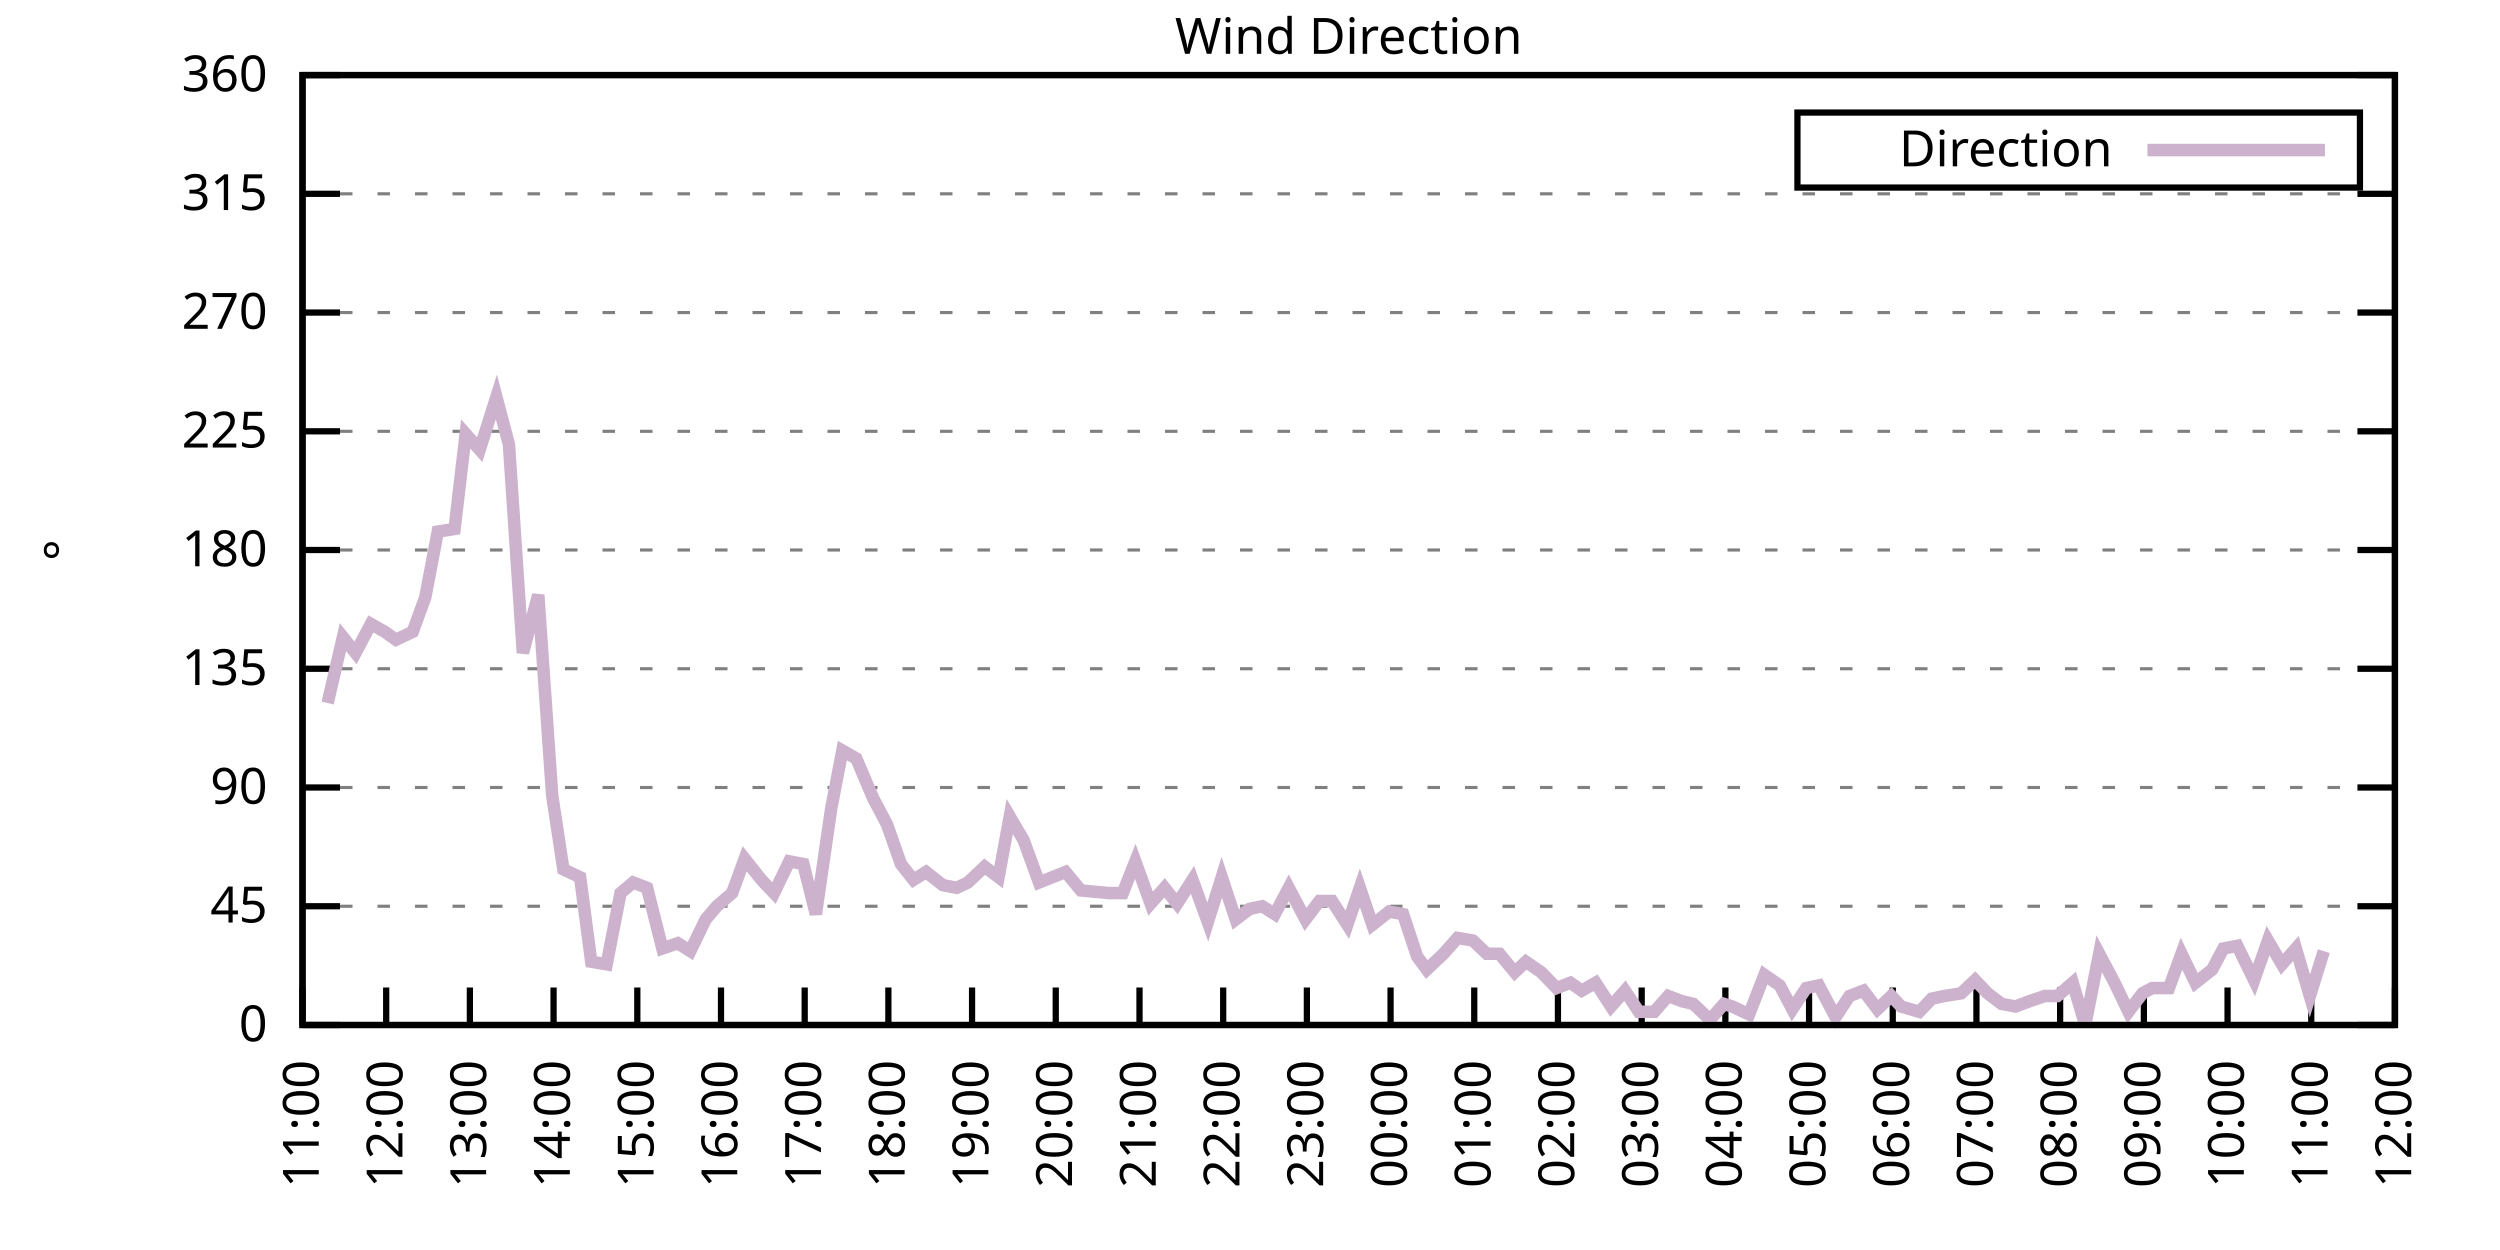
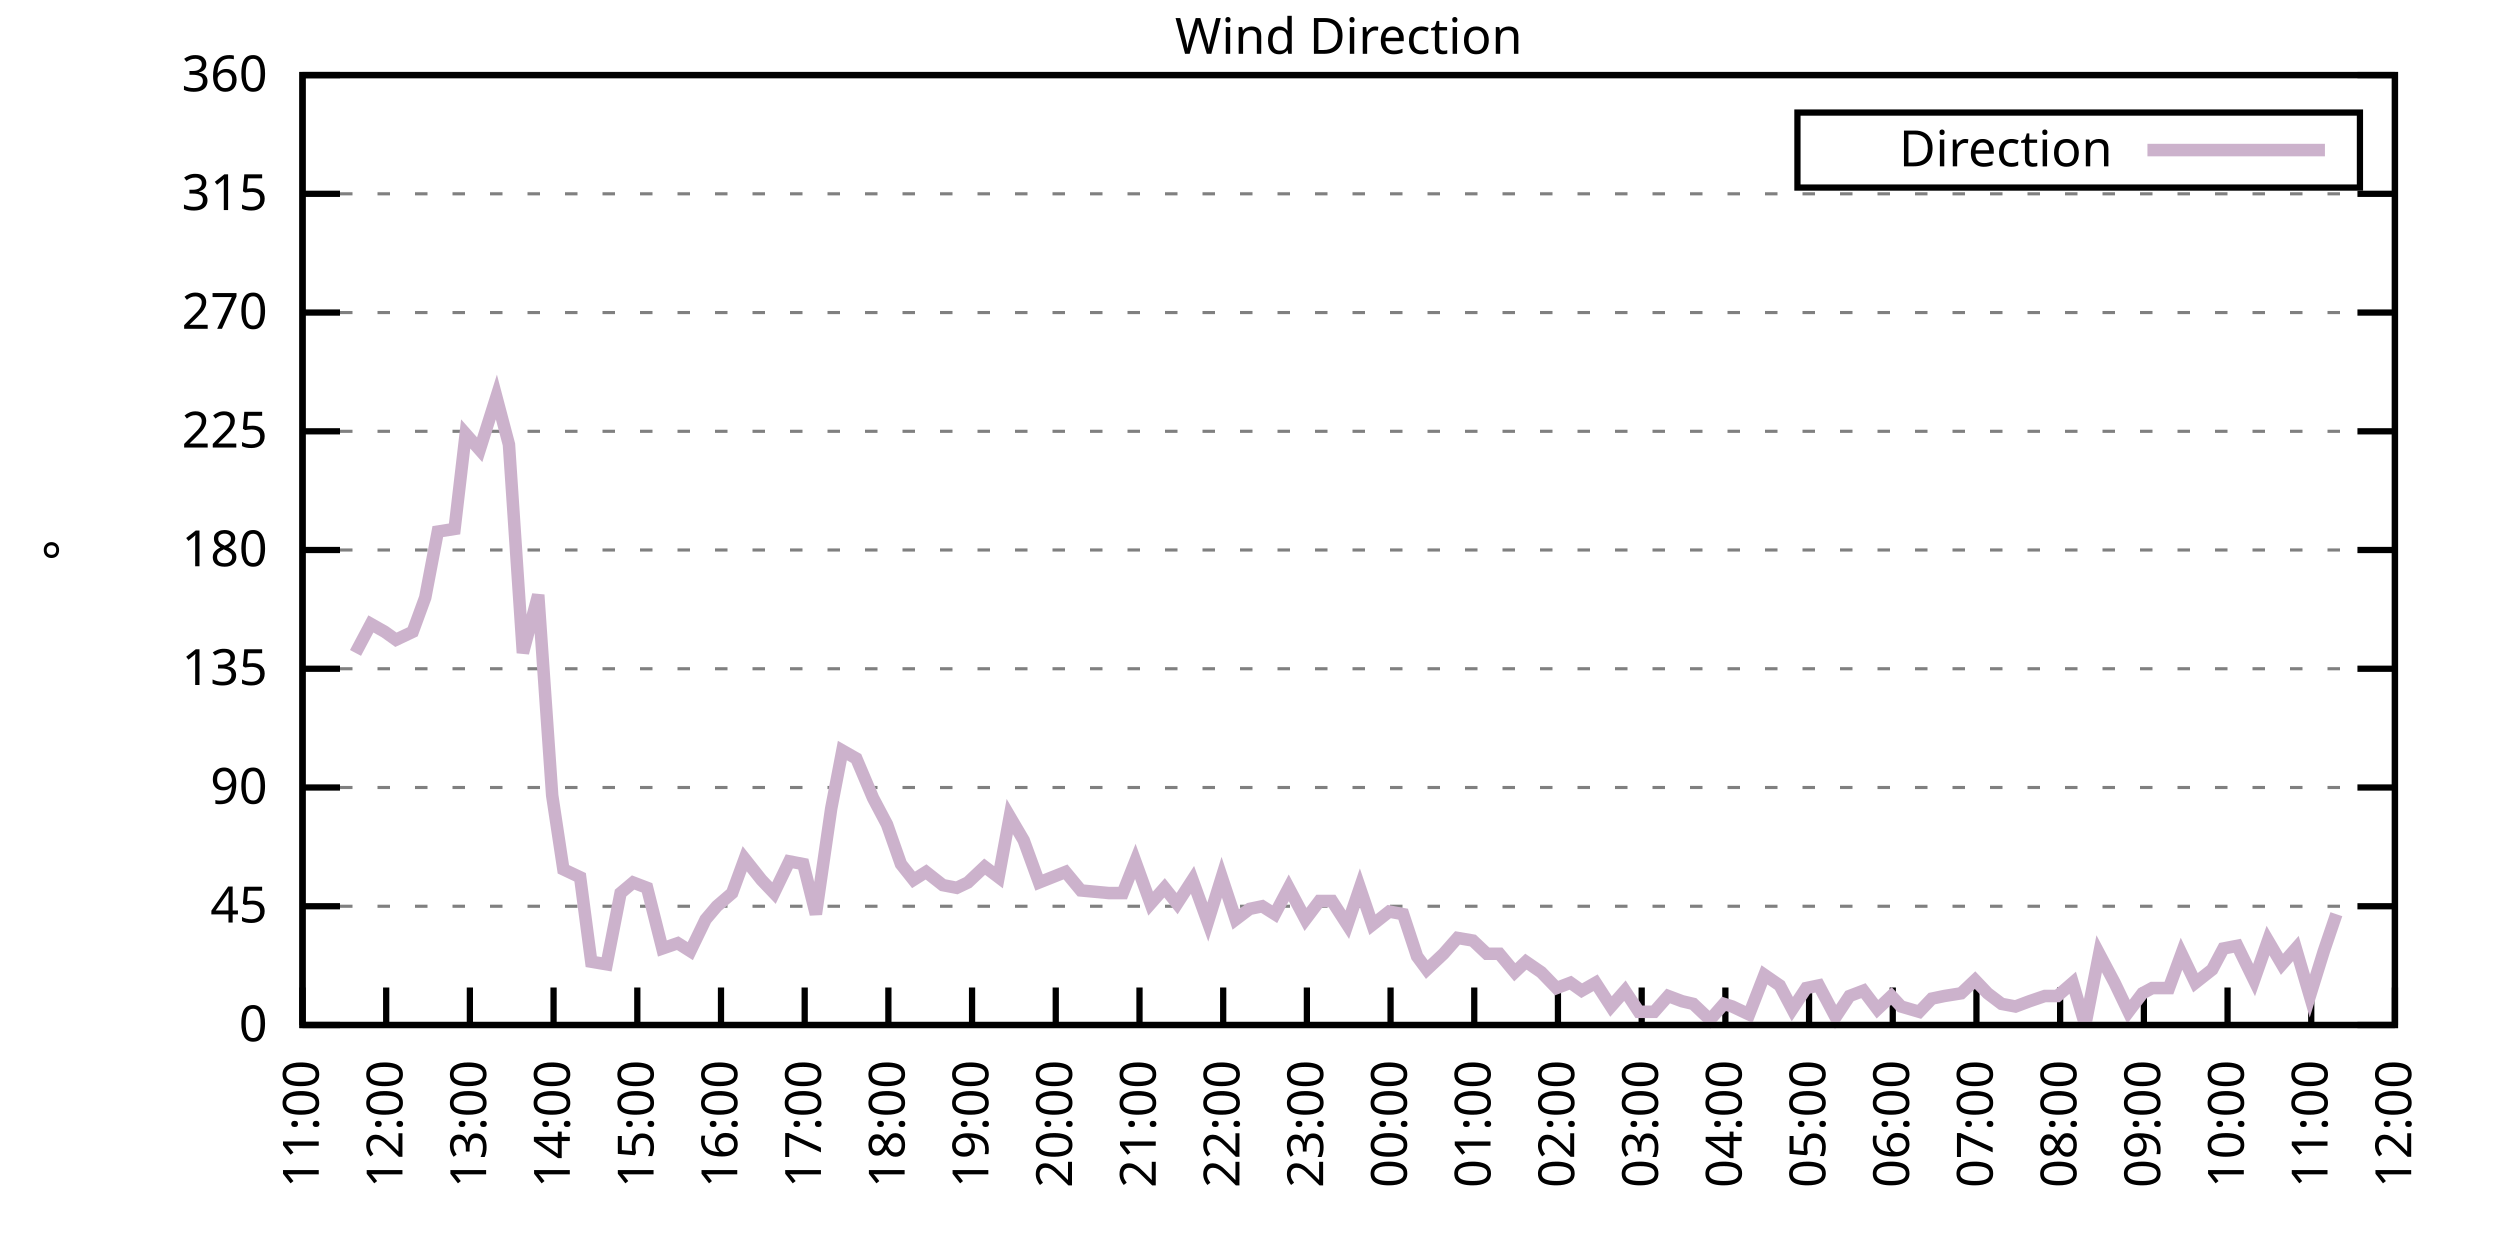
<svg xmlns="http://www.w3.org/2000/svg" xmlns:xlink="http://www.w3.org/1999/xlink" width="400" height="200" viewBox="0 0 400 200">
  <g id="gnuplot_canvas">
    <rect x="0" y="0" width="400" height="200" fill="none" />
    <defs>
      <circle id="gpDot" r="0.5" stroke-width="0.5" stroke="currentColor" />
      <path id="gpPt0" stroke-width="0.333" stroke="currentColor" d="M-1,0 h2 M0,-1 v2" />
      <path id="gpPt1" stroke-width="0.333" stroke="currentColor" d="M-1,-1 L1,1 M1,-1 L-1,1" />
      <path id="gpPt2" stroke-width="0.333" stroke="currentColor" d="M-1,0 L1,0 M0,-1 L0,1 M-1,-1 L1,1 M-1,1 L1,-1" />
      <rect id="gpPt3" stroke-width="0.333" stroke="currentColor" x="-1" y="-1" width="2" height="2" />
      <rect id="gpPt4" stroke-width="0.333" stroke="currentColor" fill="currentColor" x="-1" y="-1" width="2" height="2" />
      <circle id="gpPt5" stroke-width="0.333" stroke="currentColor" cx="0" cy="0" r="1" />
      <use xlink:href="#gpPt5" id="gpPt6" fill="currentColor" stroke="none" />
      <path id="gpPt7" stroke-width="0.333" stroke="currentColor" d="M0,-1.33 L-1.33,0.67 L1.33,0.67 z" />
      <use xlink:href="#gpPt7" id="gpPt8" fill="currentColor" stroke="none" />
      <use xlink:href="#gpPt7" id="gpPt9" stroke="currentColor" transform="rotate(180)" />
      <use xlink:href="#gpPt9" id="gpPt10" fill="currentColor" stroke="none" />
      <use xlink:href="#gpPt3" id="gpPt11" stroke="currentColor" transform="rotate(45)" />
      <use xlink:href="#gpPt11" id="gpPt12" fill="currentColor" stroke="none" />
      <path id="gpPt13" stroke-width="0.333" stroke="currentColor" d="M0,1.330 L1.265,0.411 L0.782,-1.067 L-0.782,-1.076 L-1.265,0.411 z" />
      <use xlink:href="#gpPt13" id="gpPt14" fill="currentColor" stroke="none" />
      <filter id="textbox" filterUnits="objectBoundingBox" x="0" y="0" height="1" width="1">
        <feFlood flood-color="white" flood-opacity="1" result="bgnd" />
        <feComposite in="SourceGraphic" in2="bgnd" operator="atop" />
      </filter>
      <filter id="greybox" filterUnits="objectBoundingBox" x="0" y="0" height="1" width="1">
        <feFlood flood-color="lightgrey" flood-opacity="1" result="grey" />
        <feComposite in="SourceGraphic" in2="grey" operator="atop" />
      </filter>
    </defs>
    <g fill="none" color="white" stroke="currentColor" stroke-width="1.00" stroke-linecap="butt" stroke-linejoin="miter">
</g>
    <g fill="none" color="black" stroke="currentColor" stroke-width="1.00" stroke-linecap="butt" stroke-linejoin="miter">
      <g stroke="none" shape-rendering="crispEdges">
        <polygon fill="rgb(255, 255, 255)" points="48.40,164.00 383.18,164.00 383.18,12.02 48.40,12.02 " />
      </g>
    </g>
    <g fill="none" color="black" stroke="currentColor" stroke-width="1.00" stroke-linecap="butt" stroke-linejoin="miter">
</g>
    <g fill="none" color="black" stroke="black" stroke-width="0.50" stroke-linecap="butt" stroke-linejoin="miter">
</g>
    <g fill="none" color="gray" stroke="currentColor" stroke-width="0.50" stroke-linecap="butt" stroke-linejoin="miter">
      <path stroke="gray" stroke-dasharray="2,4" class="gridline" d="M48.40,164.00 L383.19,164.00  " />
    </g>
    <g fill="none" color="gray" stroke="gray" stroke-width="1.00" stroke-linecap="butt" stroke-linejoin="miter">
</g>
    <g fill="none" color="black" stroke="currentColor" stroke-width="1.00" stroke-linecap="butt" stroke-linejoin="miter">
      <path stroke="black" d="M48.40,164.00 L54.40,164.00 M383.19,164.00 L377.19,164.00  " />
      <g transform="translate(42.80,166.60)" stroke="none" fill="black" font-family="Sans" font-size="8.00" text-anchor="end">
        <text>
          <tspan font-family="Sans"> 0</tspan>
        </text>
      </g>
    </g>
    <g fill="none" color="black" stroke="currentColor" stroke-width="1.00" stroke-linecap="butt" stroke-linejoin="miter">
</g>
    <g fill="none" color="black" stroke="black" stroke-width="0.50" stroke-linecap="butt" stroke-linejoin="miter">
</g>
    <g fill="none" color="gray" stroke="currentColor" stroke-width="0.50" stroke-linecap="butt" stroke-linejoin="miter">
      <path stroke="gray" stroke-dasharray="2,4" class="gridline" d="M48.40,145.00 L383.19,145.00  " />
    </g>
    <g fill="none" color="gray" stroke="gray" stroke-width="1.00" stroke-linecap="butt" stroke-linejoin="miter">
</g>
    <g fill="none" color="black" stroke="currentColor" stroke-width="1.00" stroke-linecap="butt" stroke-linejoin="miter">
      <path stroke="black" d="M48.40,145.00 L54.40,145.00 M383.19,145.00 L377.19,145.00  " />
      <g transform="translate(42.80,147.60)" stroke="none" fill="black" font-family="Sans" font-size="8.00" text-anchor="end">
        <text>
          <tspan font-family="Sans"> 45</tspan>
        </text>
      </g>
    </g>
    <g fill="none" color="black" stroke="currentColor" stroke-width="1.00" stroke-linecap="butt" stroke-linejoin="miter">
</g>
    <g fill="none" color="black" stroke="black" stroke-width="0.50" stroke-linecap="butt" stroke-linejoin="miter">
</g>
    <g fill="none" color="gray" stroke="currentColor" stroke-width="0.50" stroke-linecap="butt" stroke-linejoin="miter">
      <path stroke="gray" stroke-dasharray="2,4" class="gridline" d="M48.40,126.00 L383.19,126.00  " />
    </g>
    <g fill="none" color="gray" stroke="gray" stroke-width="1.00" stroke-linecap="butt" stroke-linejoin="miter">
</g>
    <g fill="none" color="black" stroke="currentColor" stroke-width="1.00" stroke-linecap="butt" stroke-linejoin="miter">
      <path stroke="black" d="M48.40,126.00 L54.40,126.00 M383.19,126.00 L377.19,126.00  " />
      <g transform="translate(42.80,128.60)" stroke="none" fill="black" font-family="Sans" font-size="8.00" text-anchor="end">
        <text>
          <tspan font-family="Sans"> 90</tspan>
        </text>
      </g>
    </g>
    <g fill="none" color="black" stroke="currentColor" stroke-width="1.00" stroke-linecap="butt" stroke-linejoin="miter">
</g>
    <g fill="none" color="black" stroke="black" stroke-width="0.50" stroke-linecap="butt" stroke-linejoin="miter">
</g>
    <g fill="none" color="gray" stroke="currentColor" stroke-width="0.50" stroke-linecap="butt" stroke-linejoin="miter">
      <path stroke="gray" stroke-dasharray="2,4" class="gridline" d="M48.40,107.00 L383.19,107.00  " />
    </g>
    <g fill="none" color="gray" stroke="gray" stroke-width="1.00" stroke-linecap="butt" stroke-linejoin="miter">
</g>
    <g fill="none" color="black" stroke="currentColor" stroke-width="1.00" stroke-linecap="butt" stroke-linejoin="miter">
      <path stroke="black" d="M48.40,107.00 L54.40,107.00 M383.19,107.00 L377.19,107.00  " />
      <g transform="translate(42.80,109.60)" stroke="none" fill="black" font-family="Sans" font-size="8.00" text-anchor="end">
        <text>
          <tspan font-family="Sans"> 135</tspan>
        </text>
      </g>
    </g>
    <g fill="none" color="black" stroke="currentColor" stroke-width="1.00" stroke-linecap="butt" stroke-linejoin="miter">
</g>
    <g fill="none" color="black" stroke="black" stroke-width="0.50" stroke-linecap="butt" stroke-linejoin="miter">
</g>
    <g fill="none" color="gray" stroke="currentColor" stroke-width="0.50" stroke-linecap="butt" stroke-linejoin="miter">
      <path stroke="gray" stroke-dasharray="2,4" class="gridline" d="M48.40,88.00 L383.19,88.00  " />
    </g>
    <g fill="none" color="gray" stroke="gray" stroke-width="1.00" stroke-linecap="butt" stroke-linejoin="miter">
</g>
    <g fill="none" color="black" stroke="currentColor" stroke-width="1.00" stroke-linecap="butt" stroke-linejoin="miter">
      <path stroke="black" d="M48.40,88.00 L54.40,88.00 M383.19,88.00 L377.19,88.00  " />
      <g transform="translate(42.80,90.60)" stroke="none" fill="black" font-family="Sans" font-size="8.00" text-anchor="end">
        <text>
          <tspan font-family="Sans"> 180</tspan>
        </text>
      </g>
    </g>
    <g fill="none" color="black" stroke="currentColor" stroke-width="1.00" stroke-linecap="butt" stroke-linejoin="miter">
</g>
    <g fill="none" color="black" stroke="black" stroke-width="0.50" stroke-linecap="butt" stroke-linejoin="miter">
</g>
    <g fill="none" color="gray" stroke="currentColor" stroke-width="0.50" stroke-linecap="butt" stroke-linejoin="miter">
      <path stroke="gray" stroke-dasharray="2,4" class="gridline" d="M48.40,69.01 L383.19,69.01  " />
    </g>
    <g fill="none" color="gray" stroke="gray" stroke-width="1.00" stroke-linecap="butt" stroke-linejoin="miter">
</g>
    <g fill="none" color="black" stroke="currentColor" stroke-width="1.00" stroke-linecap="butt" stroke-linejoin="miter">
      <path stroke="black" d="M48.40,69.01 L54.40,69.01 M383.19,69.01 L377.19,69.01  " />
      <g transform="translate(42.80,71.61)" stroke="none" fill="black" font-family="Sans" font-size="8.00" text-anchor="end">
        <text>
          <tspan font-family="Sans"> 225</tspan>
        </text>
      </g>
    </g>
    <g fill="none" color="black" stroke="currentColor" stroke-width="1.00" stroke-linecap="butt" stroke-linejoin="miter">
</g>
    <g fill="none" color="black" stroke="black" stroke-width="0.50" stroke-linecap="butt" stroke-linejoin="miter">
</g>
    <g fill="none" color="gray" stroke="currentColor" stroke-width="0.50" stroke-linecap="butt" stroke-linejoin="miter">
      <path stroke="gray" stroke-dasharray="2,4" class="gridline" d="M48.40,50.01 L383.19,50.01  " />
    </g>
    <g fill="none" color="gray" stroke="gray" stroke-width="1.00" stroke-linecap="butt" stroke-linejoin="miter">
</g>
    <g fill="none" color="black" stroke="currentColor" stroke-width="1.00" stroke-linecap="butt" stroke-linejoin="miter">
      <path stroke="black" d="M48.40,50.01 L54.40,50.01 M383.19,50.01 L377.19,50.01  " />
      <g transform="translate(42.80,52.61)" stroke="none" fill="black" font-family="Sans" font-size="8.00" text-anchor="end">
        <text>
          <tspan font-family="Sans"> 270</tspan>
        </text>
      </g>
    </g>
    <g fill="none" color="black" stroke="currentColor" stroke-width="1.00" stroke-linecap="butt" stroke-linejoin="miter">
</g>
    <g fill="none" color="black" stroke="black" stroke-width="0.50" stroke-linecap="butt" stroke-linejoin="miter">
</g>
    <g fill="none" color="gray" stroke="currentColor" stroke-width="0.50" stroke-linecap="butt" stroke-linejoin="miter">
      <path stroke="gray" stroke-dasharray="2,4" class="gridline" d="M48.40,31.01 L383.19,31.01  " />
    </g>
    <g fill="none" color="gray" stroke="gray" stroke-width="1.00" stroke-linecap="butt" stroke-linejoin="miter">
</g>
    <g fill="none" color="black" stroke="currentColor" stroke-width="1.00" stroke-linecap="butt" stroke-linejoin="miter">
      <path stroke="black" d="M48.40,31.01 L54.40,31.01 M383.19,31.01 L377.19,31.01  " />
      <g transform="translate(42.80,33.61)" stroke="none" fill="black" font-family="Sans" font-size="8.00" text-anchor="end">
        <text>
          <tspan font-family="Sans"> 315</tspan>
        </text>
      </g>
    </g>
    <g fill="none" color="black" stroke="currentColor" stroke-width="1.00" stroke-linecap="butt" stroke-linejoin="miter">
</g>
    <g fill="none" color="black" stroke="black" stroke-width="0.50" stroke-linecap="butt" stroke-linejoin="miter">
</g>
    <g fill="none" color="gray" stroke="currentColor" stroke-width="0.50" stroke-linecap="butt" stroke-linejoin="miter">
      <path stroke="gray" stroke-dasharray="2,4" class="gridline" d="M48.40,12.01 L383.19,12.01  " />
    </g>
    <g fill="none" color="gray" stroke="gray" stroke-width="1.00" stroke-linecap="butt" stroke-linejoin="miter">
</g>
    <g fill="none" color="black" stroke="currentColor" stroke-width="1.00" stroke-linecap="butt" stroke-linejoin="miter">
      <path stroke="black" d="M48.40,12.01 L54.40,12.01 M383.19,12.01 L377.19,12.01  " />
      <g transform="translate(42.80,14.61)" stroke="none" fill="black" font-family="Sans" font-size="8.00" text-anchor="end">
        <text>
          <tspan font-family="Sans"> 360</tspan>
        </text>
      </g>
    </g>
    <g fill="none" color="black" stroke="currentColor" stroke-width="1.00" stroke-linecap="butt" stroke-linejoin="miter">
      <path stroke="black" d="M48.40,164.00 L48.40,158.00  " />
      <g transform="translate(51.00,169.60) rotate(270.00)" stroke="none" fill="black" font-family="Sans" font-size="8.00" text-anchor="end">
        <text>
          <tspan font-family="Sans">11:00</tspan>
        </text>
      </g>
    </g>
    <g fill="none" color="black" stroke="currentColor" stroke-width="1.00" stroke-linecap="butt" stroke-linejoin="miter">
      <path stroke="black" d="M61.79,164.00 L61.79,158.00  " />
      <g transform="translate(64.39,169.60) rotate(270.00)" stroke="none" fill="black" font-family="Sans" font-size="8.00" text-anchor="end">
        <text>
          <tspan font-family="Sans">12:00</tspan>
        </text>
      </g>
    </g>
    <g fill="none" color="black" stroke="currentColor" stroke-width="1.00" stroke-linecap="butt" stroke-linejoin="miter">
      <path stroke="black" d="M75.18,164.00 L75.18,158.00  " />
      <g transform="translate(77.78,169.60) rotate(270.00)" stroke="none" fill="black" font-family="Sans" font-size="8.00" text-anchor="end">
        <text>
          <tspan font-family="Sans">13:00</tspan>
        </text>
      </g>
    </g>
    <g fill="none" color="black" stroke="currentColor" stroke-width="1.00" stroke-linecap="butt" stroke-linejoin="miter">
      <path stroke="black" d="M88.57,164.00 L88.57,158.00  " />
      <g transform="translate(91.17,169.60) rotate(270.00)" stroke="none" fill="black" font-family="Sans" font-size="8.00" text-anchor="end">
        <text>
          <tspan font-family="Sans">14:00</tspan>
        </text>
      </g>
    </g>
    <g fill="none" color="black" stroke="currentColor" stroke-width="1.00" stroke-linecap="butt" stroke-linejoin="miter">
      <path stroke="black" d="M101.97,164.00 L101.97,158.00  " />
      <g transform="translate(104.57,169.60) rotate(270.00)" stroke="none" fill="black" font-family="Sans" font-size="8.00" text-anchor="end">
        <text>
          <tspan font-family="Sans">15:00</tspan>
        </text>
      </g>
    </g>
    <g fill="none" color="black" stroke="currentColor" stroke-width="1.00" stroke-linecap="butt" stroke-linejoin="miter">
      <path stroke="black" d="M115.36,164.00 L115.36,158.00  " />
      <g transform="translate(117.96,169.60) rotate(270.00)" stroke="none" fill="black" font-family="Sans" font-size="8.00" text-anchor="end">
        <text>
          <tspan font-family="Sans">16:00</tspan>
        </text>
      </g>
    </g>
    <g fill="none" color="black" stroke="currentColor" stroke-width="1.00" stroke-linecap="butt" stroke-linejoin="miter">
      <path stroke="black" d="M128.75,164.00 L128.75,158.00  " />
      <g transform="translate(131.35,169.60) rotate(270.00)" stroke="none" fill="black" font-family="Sans" font-size="8.00" text-anchor="end">
        <text>
          <tspan font-family="Sans">17:00</tspan>
        </text>
      </g>
    </g>
    <g fill="none" color="black" stroke="currentColor" stroke-width="1.00" stroke-linecap="butt" stroke-linejoin="miter">
      <path stroke="black" d="M142.14,164.00 L142.14,158.00  " />
      <g transform="translate(144.74,169.60) rotate(270.00)" stroke="none" fill="black" font-family="Sans" font-size="8.00" text-anchor="end">
        <text>
          <tspan font-family="Sans">18:00</tspan>
        </text>
      </g>
    </g>
    <g fill="none" color="black" stroke="currentColor" stroke-width="1.00" stroke-linecap="butt" stroke-linejoin="miter">
      <path stroke="black" d="M155.53,164.00 L155.53,158.00  " />
      <g transform="translate(158.13,169.60) rotate(270.00)" stroke="none" fill="black" font-family="Sans" font-size="8.00" text-anchor="end">
        <text>
          <tspan font-family="Sans">19:00</tspan>
        </text>
      </g>
    </g>
    <g fill="none" color="black" stroke="currentColor" stroke-width="1.00" stroke-linecap="butt" stroke-linejoin="miter">
      <path stroke="black" d="M168.92,164.00 L168.92,158.00  " />
      <g transform="translate(171.52,169.60) rotate(270.00)" stroke="none" fill="black" font-family="Sans" font-size="8.00" text-anchor="end">
        <text>
          <tspan font-family="Sans">20:00</tspan>
        </text>
      </g>
    </g>
    <g fill="none" color="black" stroke="currentColor" stroke-width="1.00" stroke-linecap="butt" stroke-linejoin="miter">
      <path stroke="black" d="M182.32,164.00 L182.32,158.00  " />
      <g transform="translate(184.92,169.60) rotate(270.00)" stroke="none" fill="black" font-family="Sans" font-size="8.00" text-anchor="end">
        <text>
          <tspan font-family="Sans">21:00</tspan>
        </text>
      </g>
    </g>
    <g fill="none" color="black" stroke="currentColor" stroke-width="1.00" stroke-linecap="butt" stroke-linejoin="miter">
      <path stroke="black" d="M195.71,164.00 L195.71,158.00  " />
      <g transform="translate(198.31,169.60) rotate(270.00)" stroke="none" fill="black" font-family="Sans" font-size="8.00" text-anchor="end">
        <text>
          <tspan font-family="Sans">22:00</tspan>
        </text>
      </g>
    </g>
    <g fill="none" color="black" stroke="currentColor" stroke-width="1.00" stroke-linecap="butt" stroke-linejoin="miter">
      <path stroke="black" d="M209.10,164.00 L209.10,158.00  " />
      <g transform="translate(211.70,169.60) rotate(270.00)" stroke="none" fill="black" font-family="Sans" font-size="8.00" text-anchor="end">
        <text>
          <tspan font-family="Sans">23:00</tspan>
        </text>
      </g>
    </g>
    <g fill="none" color="black" stroke="currentColor" stroke-width="1.00" stroke-linecap="butt" stroke-linejoin="miter">
      <path stroke="black" d="M222.49,164.00 L222.49,158.00  " />
      <g transform="translate(225.09,169.60) rotate(270.00)" stroke="none" fill="black" font-family="Sans" font-size="8.00" text-anchor="end">
        <text>
          <tspan font-family="Sans">00:00</tspan>
        </text>
      </g>
    </g>
    <g fill="none" color="black" stroke="currentColor" stroke-width="1.00" stroke-linecap="butt" stroke-linejoin="miter">
      <path stroke="black" d="M235.88,164.00 L235.88,158.00  " />
      <g transform="translate(238.48,169.60) rotate(270.00)" stroke="none" fill="black" font-family="Sans" font-size="8.00" text-anchor="end">
        <text>
          <tspan font-family="Sans">01:00</tspan>
        </text>
      </g>
    </g>
    <g fill="none" color="black" stroke="currentColor" stroke-width="1.00" stroke-linecap="butt" stroke-linejoin="miter">
      <path stroke="black" d="M249.27,164.00 L249.27,158.00  " />
      <g transform="translate(251.87,169.60) rotate(270.00)" stroke="none" fill="black" font-family="Sans" font-size="8.00" text-anchor="end">
        <text>
          <tspan font-family="Sans">02:00</tspan>
        </text>
      </g>
    </g>
    <g fill="none" color="black" stroke="currentColor" stroke-width="1.00" stroke-linecap="butt" stroke-linejoin="miter">
      <path stroke="black" d="M262.67,164.00 L262.67,158.00  " />
      <g transform="translate(265.27,169.60) rotate(270.00)" stroke="none" fill="black" font-family="Sans" font-size="8.00" text-anchor="end">
        <text>
          <tspan font-family="Sans">03:00</tspan>
        </text>
      </g>
    </g>
    <g fill="none" color="black" stroke="currentColor" stroke-width="1.00" stroke-linecap="butt" stroke-linejoin="miter">
      <path stroke="black" d="M276.06,164.00 L276.06,158.00  " />
      <g transform="translate(278.66,169.60) rotate(270.00)" stroke="none" fill="black" font-family="Sans" font-size="8.00" text-anchor="end">
        <text>
          <tspan font-family="Sans">04:00</tspan>
        </text>
      </g>
    </g>
    <g fill="none" color="black" stroke="currentColor" stroke-width="1.00" stroke-linecap="butt" stroke-linejoin="miter">
      <path stroke="black" d="M289.45,164.00 L289.45,158.00  " />
      <g transform="translate(292.05,169.60) rotate(270.00)" stroke="none" fill="black" font-family="Sans" font-size="8.00" text-anchor="end">
        <text>
          <tspan font-family="Sans">05:00</tspan>
        </text>
      </g>
    </g>
    <g fill="none" color="black" stroke="currentColor" stroke-width="1.00" stroke-linecap="butt" stroke-linejoin="miter">
      <path stroke="black" d="M302.84,164.00 L302.84,158.00  " />
      <g transform="translate(305.44,169.60) rotate(270.00)" stroke="none" fill="black" font-family="Sans" font-size="8.00" text-anchor="end">
        <text>
          <tspan font-family="Sans">06:00</tspan>
        </text>
      </g>
    </g>
    <g fill="none" color="black" stroke="currentColor" stroke-width="1.00" stroke-linecap="butt" stroke-linejoin="miter">
      <path stroke="black" d="M316.23,164.00 L316.23,158.00  " />
      <g transform="translate(318.83,169.60) rotate(270.00)" stroke="none" fill="black" font-family="Sans" font-size="8.00" text-anchor="end">
        <text>
          <tspan font-family="Sans">07:00</tspan>
        </text>
      </g>
    </g>
    <g fill="none" color="black" stroke="currentColor" stroke-width="1.00" stroke-linecap="butt" stroke-linejoin="miter">
      <path stroke="black" d="M329.62,164.00 L329.62,158.00  " />
      <g transform="translate(332.22,169.60) rotate(270.00)" stroke="none" fill="black" font-family="Sans" font-size="8.00" text-anchor="end">
        <text>
          <tspan font-family="Sans">08:00</tspan>
        </text>
      </g>
    </g>
    <g fill="none" color="black" stroke="currentColor" stroke-width="1.00" stroke-linecap="butt" stroke-linejoin="miter">
      <path stroke="black" d="M343.02,164.00 L343.02,158.00  " />
      <g transform="translate(345.62,169.60) rotate(270.00)" stroke="none" fill="black" font-family="Sans" font-size="8.00" text-anchor="end">
        <text>
          <tspan font-family="Sans">09:00</tspan>
        </text>
      </g>
    </g>
    <g fill="none" color="black" stroke="currentColor" stroke-width="1.00" stroke-linecap="butt" stroke-linejoin="miter">
      <path stroke="black" d="M356.41,164.00 L356.41,158.00  " />
      <g transform="translate(359.01,169.60) rotate(270.00)" stroke="none" fill="black" font-family="Sans" font-size="8.00" text-anchor="end">
        <text>
          <tspan font-family="Sans">10:00</tspan>
        </text>
      </g>
    </g>
    <g fill="none" color="black" stroke="currentColor" stroke-width="1.00" stroke-linecap="butt" stroke-linejoin="miter">
      <path stroke="black" d="M369.80,164.00 L369.80,158.00  " />
      <g transform="translate(372.40,169.60) rotate(270.00)" stroke="none" fill="black" font-family="Sans" font-size="8.00" text-anchor="end">
        <text>
          <tspan font-family="Sans">11:00</tspan>
        </text>
      </g>
    </g>
    <g fill="none" color="black" stroke="currentColor" stroke-width="1.00" stroke-linecap="butt" stroke-linejoin="miter">
      <path stroke="black" d="M383.19,164.00 L383.19,158.00  " />
      <g transform="translate(385.79,169.60) rotate(270.00)" stroke="none" fill="black" font-family="Sans" font-size="8.00" text-anchor="end">
        <text>
          <tspan font-family="Sans">12:00</tspan>
        </text>
      </g>
    </g>
    <g fill="none" color="black" stroke="currentColor" stroke-width="1.00" stroke-linecap="butt" stroke-linejoin="miter">
</g>
    <g fill="none" color="black" stroke="currentColor" stroke-width="1.00" stroke-linecap="butt" stroke-linejoin="miter">
      <path stroke="black" d="M48.40,12.01 L48.40,164.00 L383.19,164.00 L383.19,12.01 L48.40,12.01 Z  " />
    </g>
    <g fill="none" color="black" stroke="currentColor" stroke-width="1.00" stroke-linecap="butt" stroke-linejoin="miter">
</g>
    <g fill="none" color="black" stroke="currentColor" stroke-width="1.00" stroke-linecap="butt" stroke-linejoin="miter">
      <path stroke="black" d="M287.59,30.01 L287.59,18.01 L377.59,18.01 L377.59,30.01 L287.59,30.01 Z  " />
    </g>
    <g id="Wind_direction_plot_1">
      <g fill="none" color="white" stroke="black" stroke-width="2.00" stroke-linecap="butt" stroke-linejoin="miter">
</g>
      <g fill="none" color="black" stroke="currentColor" stroke-width="2.00" stroke-linecap="butt" stroke-linejoin="miter">
        <g transform="translate(337.99,26.61)" stroke="none" fill="black" font-family="Sans" font-size="8.00" text-anchor="end">
          <text>
            <tspan font-family="Sans">Direction</tspan>
          </text>
        </g>
      </g>
      <g fill="none" color="black" stroke="currentColor" stroke-width="2.00" stroke-linecap="butt" stroke-linejoin="miter">
-         <path stroke="rgb(204, 178, 204)" d="M343.59,24.01 L371.99,24.01 M52.42,112.49 L54.87,101.94 L56.88,104.47 L59.34,99.83 L61.57,101.09 L63.35,102.36   L66.03,101.09 L68.04,95.60 L70.05,85.05 L72.73,84.63 L74.51,69.43 L76.75,71.96 L79.42,63.52 L81.43,71.12   L83.66,104.47 L86.12,95.18 L88.35,127.27 L90.14,139.09 L92.82,140.36 L94.60,153.87 L97.06,154.29 L99.29,142.89   L101.30,141.20 L103.53,142.05 L105.98,151.76 L108.44,150.91 L110.45,152.18 L112.90,147.11 L114.69,145.00 L117.14,142.89   L119.15,137.40 L121.83,140.78 L123.84,142.89 L126.29,137.82 L128.53,138.25 L130.54,146.27 L132.99,129.38 L134.78,120.09   L137.01,121.36 L139.69,127.69 L141.92,131.91 L144.15,138.25 L146.16,140.78 L148.17,139.51 L150.85,141.62 L153.08,142.05   L154.86,141.20 L157.54,138.67 L159.77,140.36 L161.56,130.65 L163.79,134.45 L166.25,141.20 L170.49,139.51 L172.94,142.47   L177.41,142.89 L179.64,142.89 L181.65,137.82 L184.10,144.58 L186.33,142.05 L188.34,144.58 L190.80,140.78 L193.25,147.53   L195.48,140.36 L197.72,147.11 L199.95,145.42 L201.96,145.00 L203.97,146.27 L206.20,142.05 L208.88,147.11 L211.11,144.16   L213.12,144.16 L215.57,147.96 L217.58,142.05 L219.59,147.96 L222.27,145.85 L224.50,146.27 L226.73,153.02 L228.29,155.13   L230.97,152.60 L233.20,150.07 L235.66,150.49 L237.89,152.60 L239.90,152.60 L242.36,155.56 L244.14,153.87 L246.60,155.56   L249.05,158.09 L251.28,157.24 L253.07,158.51 L255.30,157.24 L257.76,161.04 L259.99,158.51 L262.22,161.89 L264.67,161.89   L266.91,159.36 L269.14,160.20 L270.92,160.62 L273.60,163.16 L275.83,160.62 L277.17,161.04 L279.85,162.31 L282.31,155.98   L284.76,157.67 L286.77,161.47 L289.00,158.09 L291.01,157.67 L293.69,162.73 L295.92,159.36 L298.15,158.51 L300.39,161.47   L302.62,159.36 L304.18,161.04 L307.08,161.89 L309.09,159.78 L311.10,159.36 L313.78,158.93 L316.01,156.82 L318.02,158.93   L320.25,160.62 L322.48,161.04 L324.71,160.20 L327.17,159.36 L329.18,159.36 L331.63,157.24 L333.64,164.00 L335.87,152.60   L338.33,157.24 L340.56,161.89 L342.79,158.93 L344.35,158.09 L347.03,158.09 L349.04,152.60 L351.27,157.24 L353.95,155.13   L355.74,151.76 L357.97,151.33 L360.65,156.82 L362.88,150.49 L365.11,154.29 L367.34,151.76 L369.58,159.36 L371.81,152.18    " />
+         <path stroke="rgb(204, 178, 204)" d="M343.59,24.01 L371.99,24.01 M56.88,104.47 L59.34,99.83 L61.57,101.09 L63.35,102.36 L66.03,101.09 L68.04,95.60   L70.05,85.05 L72.73,84.63 L74.51,69.43 L76.75,71.96 L79.42,63.52 L81.43,71.12 L83.66,104.47 L86.12,95.18   L88.35,127.27 L90.14,139.09 L92.82,140.36 L94.60,153.87 L97.06,154.29 L99.29,142.89 L101.30,141.20 L103.53,142.05   L105.98,151.76 L108.44,150.91 L110.45,152.18 L112.90,147.11 L114.69,145.00 L117.14,142.89 L119.15,137.40 L121.83,140.78   L123.84,142.89 L126.29,137.82 L128.53,138.25 L130.54,146.27 L132.99,129.38 L134.78,120.09 L137.01,121.36 L139.69,127.69   L141.92,131.91 L144.15,138.25 L146.16,140.78 L148.17,139.51 L150.85,141.62 L153.08,142.05 L154.86,141.20 L157.54,138.67   L159.77,140.36 L161.56,130.65 L163.79,134.45 L166.25,141.20 L170.49,139.51 L172.94,142.47 L177.41,142.89 L179.64,142.89   L181.65,137.82 L184.10,144.58 L186.33,142.05 L188.34,144.58 L190.80,140.78 L193.25,147.53 L195.48,140.36 L197.72,147.11   L199.95,145.42 L201.96,145.00 L203.97,146.27 L206.20,142.05 L208.88,147.11 L211.11,144.16 L213.12,144.16 L215.57,147.96   L217.58,142.05 L219.59,147.96 L222.27,145.85 L224.50,146.27 L226.73,153.02 L228.29,155.13 L230.97,152.60 L233.20,150.07   L235.66,150.49 L237.89,152.60 L239.90,152.60 L242.36,155.56 L244.14,153.87 L246.60,155.56 L249.05,158.09 L251.28,157.24   L253.07,158.51 L255.30,157.24 L257.76,161.04 L259.99,158.51 L262.22,161.89 L264.67,161.89 L266.91,159.36 L269.14,160.20   L270.92,160.62 L273.60,163.16 L275.83,160.62 L277.17,161.04 L279.85,162.31 L282.31,155.98 L284.76,157.67 L286.77,161.47   L289.00,158.09 L291.01,157.67 L293.69,162.73 L295.92,159.36 L298.15,158.51 L300.39,161.47 L302.62,159.36 L304.18,161.04   L307.08,161.89 L309.09,159.78 L311.10,159.36 L313.78,158.93 L316.01,156.82 L318.02,158.93 L320.25,160.62 L322.48,161.04   L324.71,160.20 L327.17,159.36 L329.18,159.36 L331.63,157.24 L333.64,164.00 L335.87,152.60 L338.33,157.24 L340.56,161.89   L342.79,158.93 L344.35,158.09 L347.03,158.09 L349.04,152.60 L351.27,157.24 L353.95,155.13 L355.74,151.76 L357.97,151.33   L360.65,156.82 L362.88,150.49 L365.11,154.29 L367.34,151.76 L369.58,159.36 L371.81,152.18 L373.82,146.27  " />
      </g>
    </g>
    <g fill="none" color="black" stroke="currentColor" stroke-width="2.00" stroke-linecap="butt" stroke-linejoin="miter">
</g>
    <g fill="none" color="black" stroke="black" stroke-width="1.00" stroke-linecap="butt" stroke-linejoin="miter">
</g>
    <g fill="none" color="black" stroke="currentColor" stroke-width="1.00" stroke-linecap="butt" stroke-linejoin="miter">
      <path stroke="black" d="M48.40,12.01 L48.40,164.00 L383.19,164.00 L383.19,12.01 L48.40,12.01 Z  " />
      <g transform="translate(12.80,88.01) rotate(270.00)" stroke="none" fill="black" font-family="Sans" font-size="8.00" text-anchor="middle">
        <text>
          <tspan font-family="Sans">°</tspan>
        </text>
      </g>
    </g>
    <g fill="none" color="black" stroke="currentColor" stroke-width="1.00" stroke-linecap="butt" stroke-linejoin="miter">
</g>
    <g fill="none" color="black" stroke="currentColor" stroke-width="1.00" stroke-linecap="butt" stroke-linejoin="miter">
      <g transform="translate(215.79,8.61)" stroke="none" fill="black" font-family="Sans" font-size="8.00" text-anchor="middle">
        <text>
          <tspan font-family="Sans">Wind Direction</tspan>
        </text>
      </g>
    </g>
    <g fill="none" color="black" stroke="currentColor" stroke-width="1.00" stroke-linecap="butt" stroke-linejoin="miter">
</g>
  </g>
</svg>
